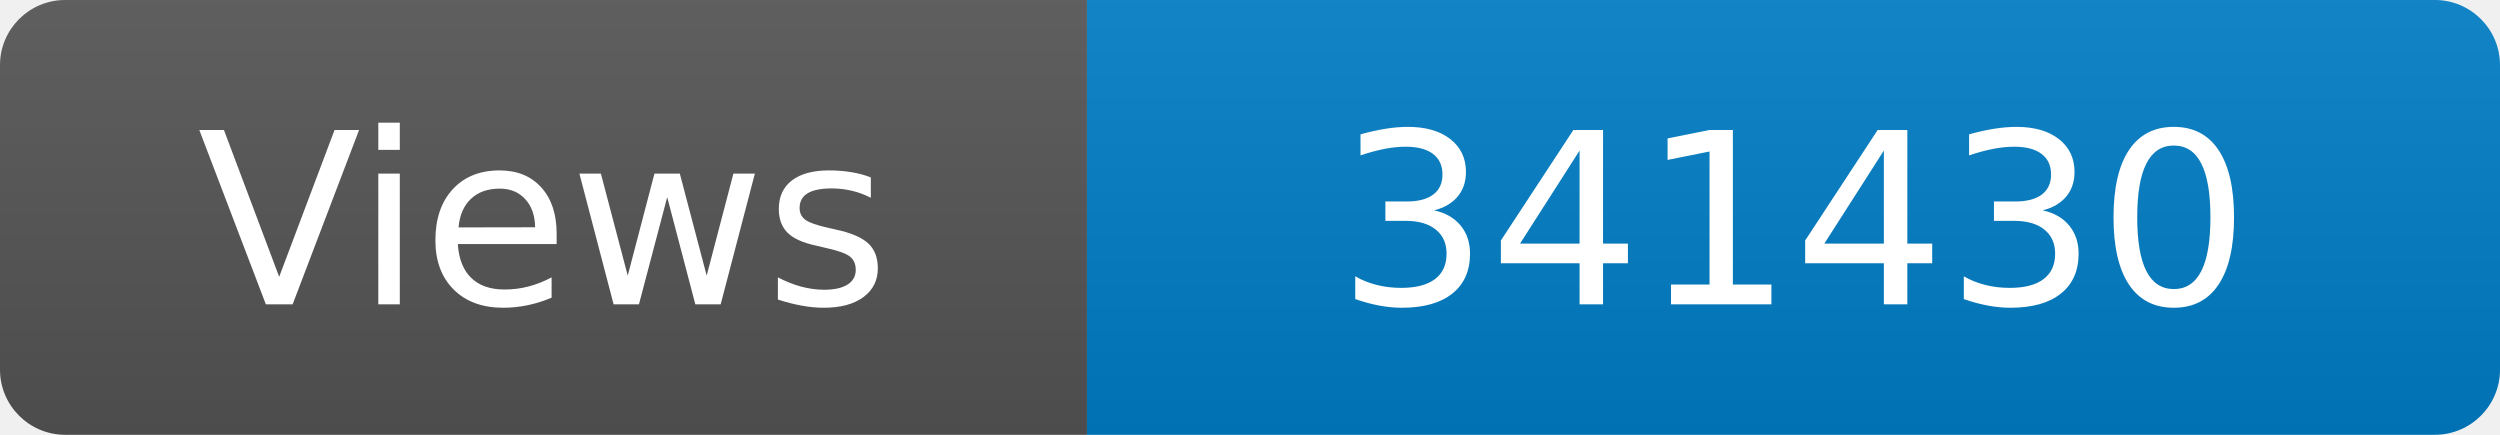
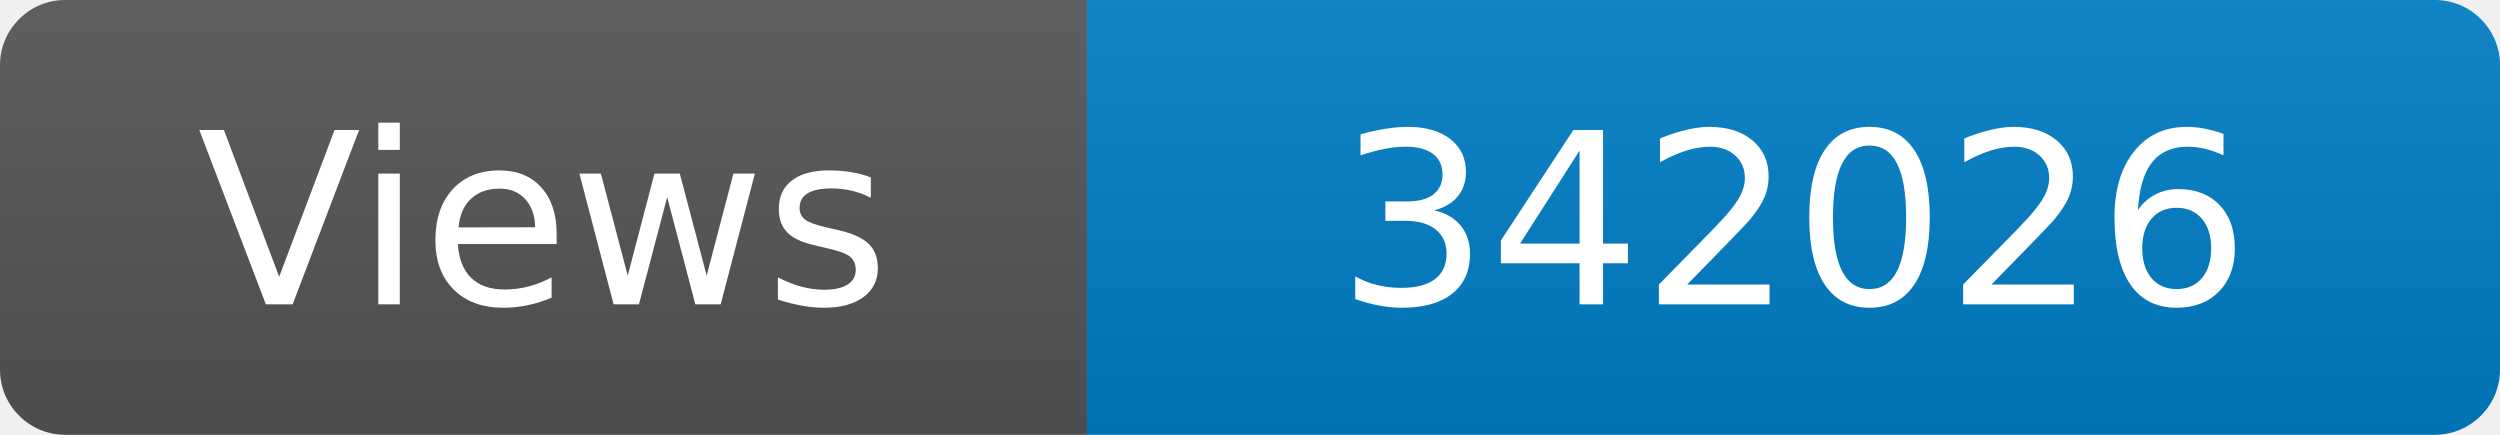
<svg xmlns="http://www.w3.org/2000/svg" width="115" height="20" role="img" aria-label="Maintained?: yes">
  <linearGradient id="s" x2="0" y2="100%">
    <stop offset="0" stop-color="#bbb" stop-opacity=".1" />
    <stop offset="1" stop-opacity=".1" />
  </linearGradient>
  <clipPath id="r">
    <rect width="115" height="20" rx="3" fill="#fff" />
  </clipPath>
  <g clip-path="url(#r)">
    <rect width="50" height="20" fill="#555" />
    <rect x="50" width="160" height="20" fill="#007ec6" />
    <rect width="115" height="20" fill="url(#s)" />
  </g>
  <g fill="#fff" text-anchor="middle" font-family="Verdana,Geneva,DejaVu Sans,sans-serif" font-size="110">
    <text x="250" y="140" transform="scale(.1)" fill="#fff">Views</text>
-     <text x="825" y="140" transform="scale(.1)" fill="#fff">341430</text>
+     <text x="825" y="140" transform="scale(.1)" fill="#fff">342026</text>
  </g>
</svg>
